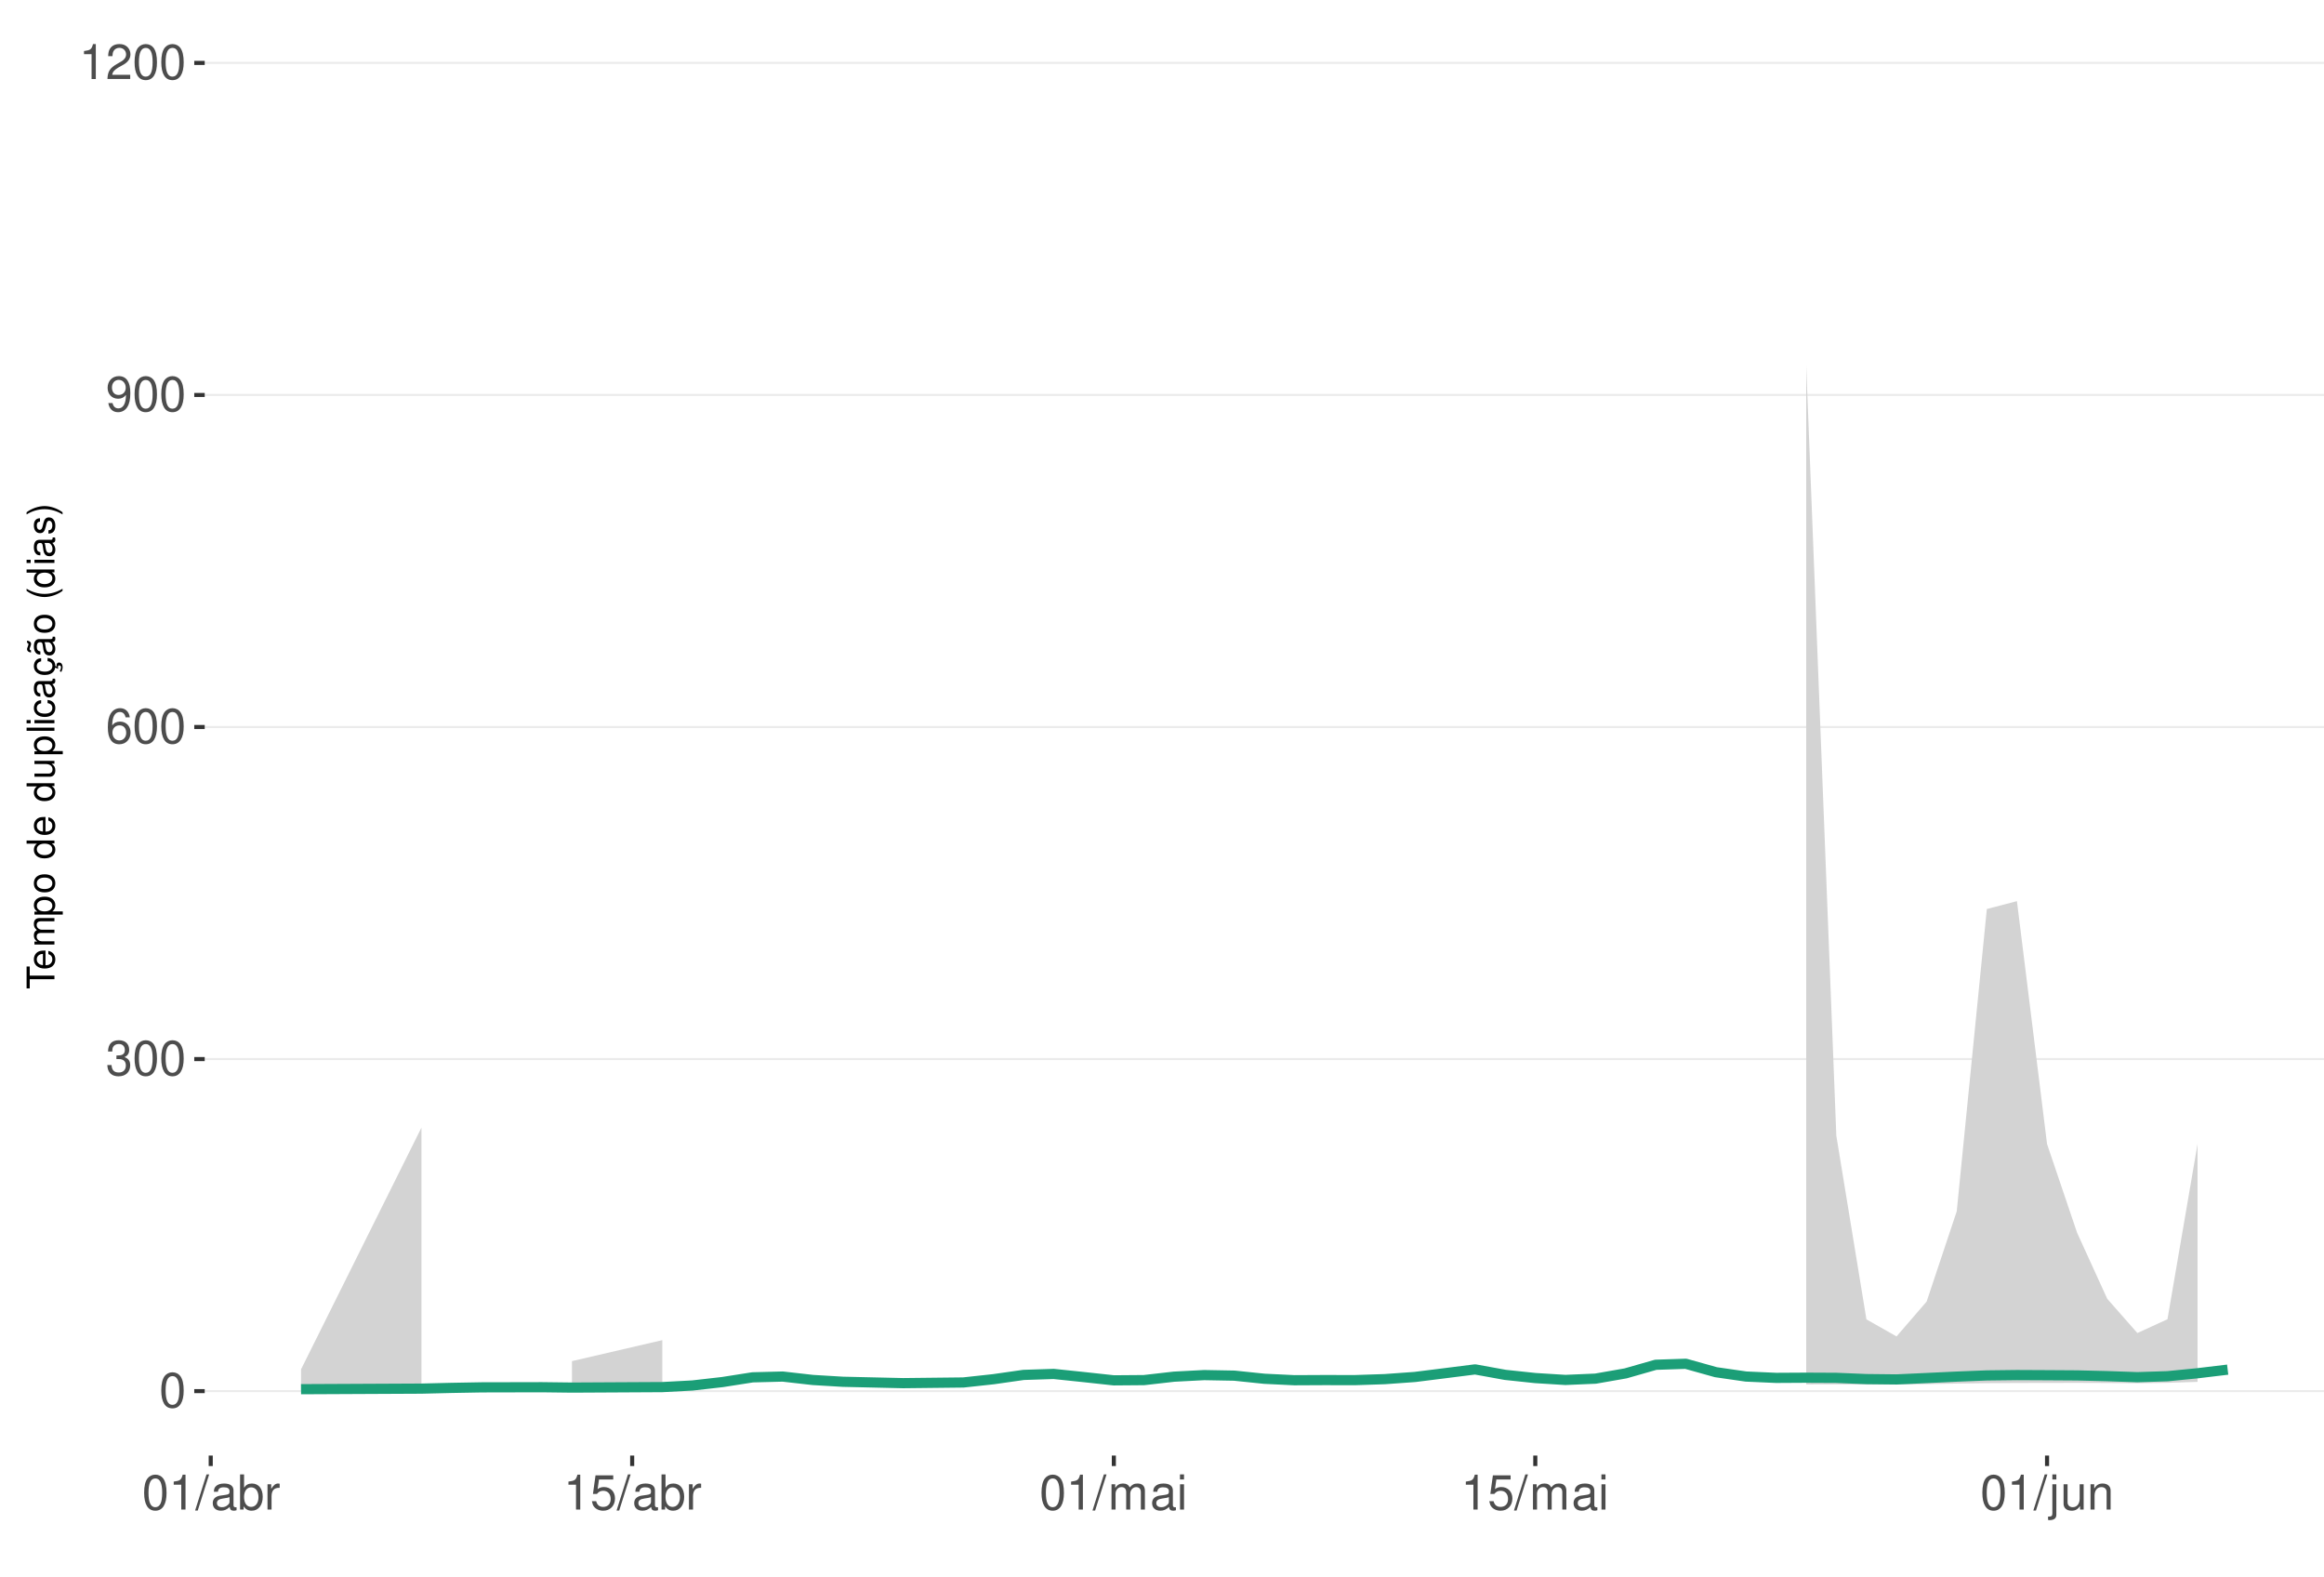
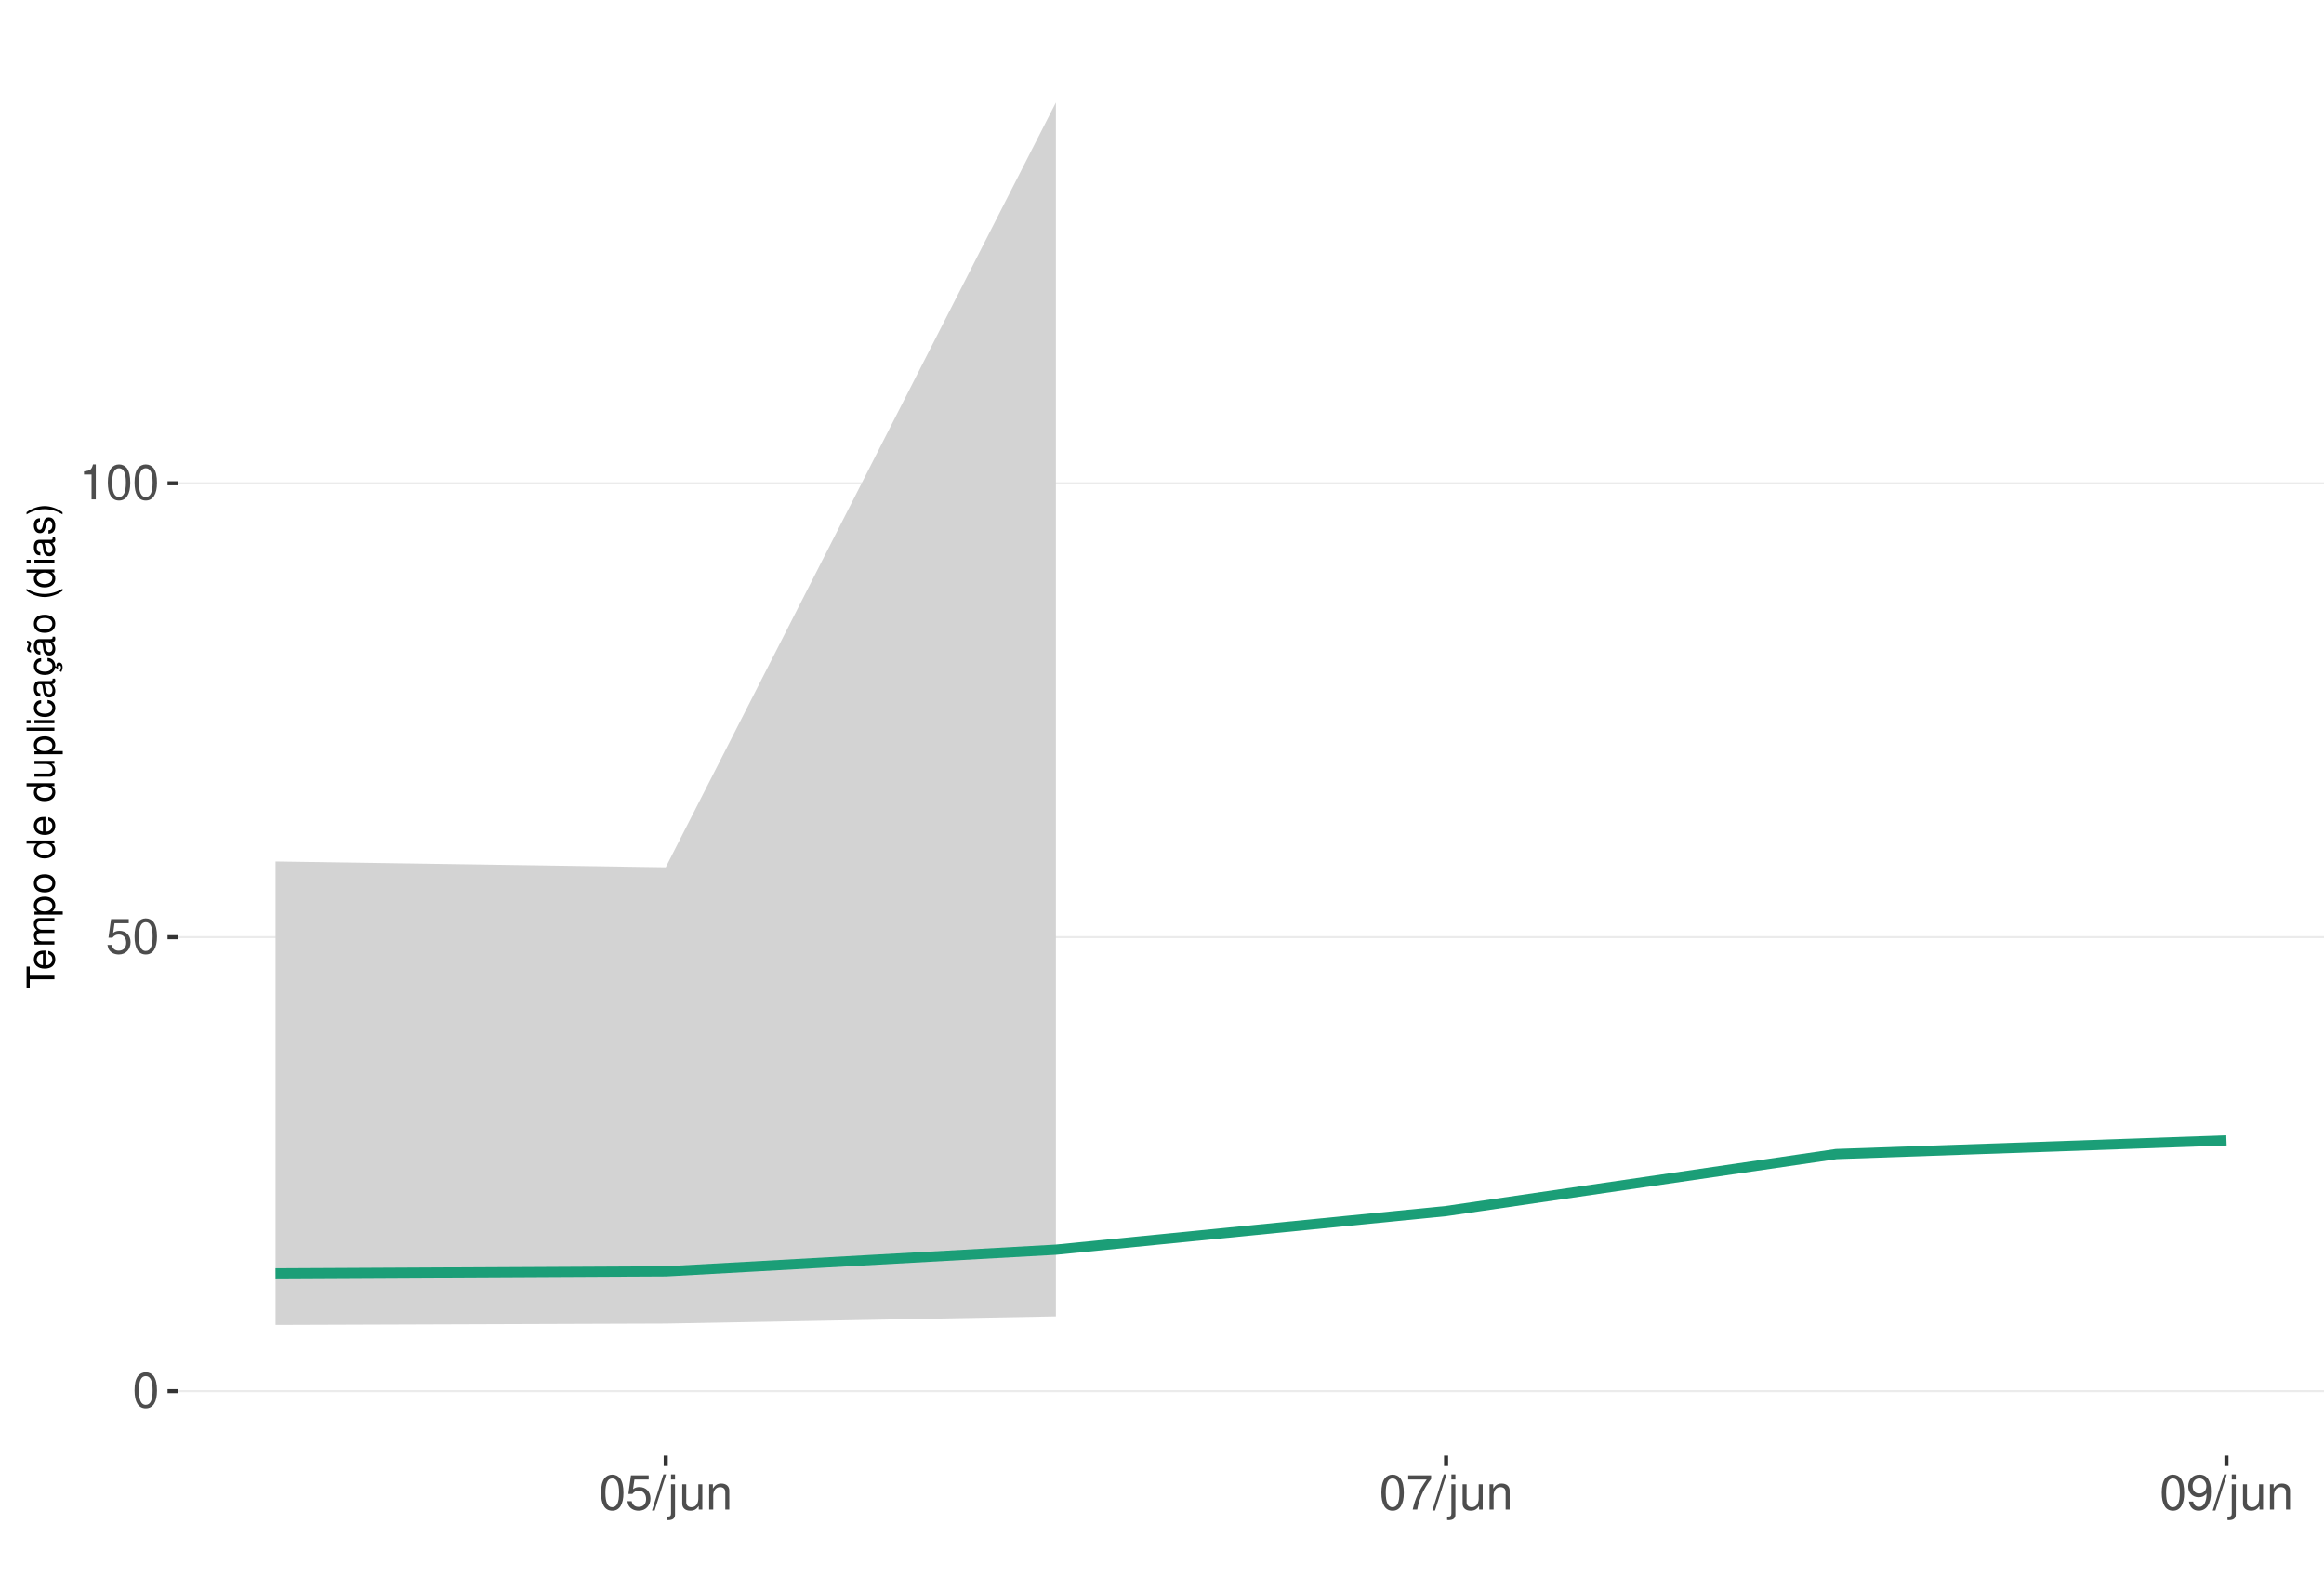
<svg xmlns="http://www.w3.org/2000/svg" xmlns:xlink="http://www.w3.org/1999/xlink" width="609pt" height="413pt" viewBox="0 0 609 413" version="1.1">
  <defs>
    <g>
      <symbol overflow="visible" id="glyph0-0">
        <path style="stroke:none;" d="" />
      </symbol>
      <symbol overflow="visible" id="glyph0-1">
        <path style="stroke:none;" d="M 3.484 -9.156 C 2.641 -9.156 1.891 -8.766 1.422 -8.156 C 0.828 -7.344 0.547 -6.125 0.547 -4.422 C 0.547 -1.344 1.562 0.297 3.484 0.297 C 5.375 0.297 6.422 -1.344 6.422 -4.359 C 6.422 -6.125 6.141 -7.312 5.547 -8.156 C 5.078 -8.781 4.328 -9.156 3.484 -9.156 Z M 3.484 -8.156 C 4.688 -8.156 5.281 -6.938 5.281 -4.453 C 5.281 -1.844 4.703 -0.625 3.453 -0.625 C 2.281 -0.625 1.688 -1.891 1.688 -4.422 C 1.688 -6.938 2.281 -8.156 3.484 -8.156 Z M 3.484 -8.156 " />
      </symbol>
      <symbol overflow="visible" id="glyph0-2">
-         <path style="stroke:none;" d="M 2.797 -4.219 L 3.406 -4.219 C 4.625 -4.219 5.266 -3.641 5.266 -2.547 C 5.266 -1.391 4.562 -0.703 3.422 -0.703 C 2.188 -0.703 1.594 -1.312 1.516 -2.656 L 0.406 -2.656 C 0.453 -1.922 0.578 -1.438 0.797 -1.031 C 1.266 -0.156 2.141 0.297 3.359 0.297 C 5.219 0.297 6.406 -0.828 6.406 -2.562 C 6.406 -3.719 5.969 -4.359 4.891 -4.734 C 5.719 -5.078 6.141 -5.703 6.141 -6.625 C 6.141 -8.203 5.109 -9.156 3.406 -9.156 C 1.594 -9.156 0.625 -8.141 0.594 -6.203 L 1.703 -6.203 C 1.719 -6.766 1.766 -7.078 1.906 -7.359 C 2.172 -7.875 2.719 -8.172 3.422 -8.172 C 4.406 -8.172 5 -7.578 5 -6.594 C 5 -5.953 4.766 -5.562 4.281 -5.344 C 3.969 -5.219 3.562 -5.156 2.797 -5.156 Z M 2.797 -4.219 " />
+         <path style="stroke:none;" d="M 6.031 -8.969 L 1.391 -8.969 L 0.719 -4.094 L 1.75 -4.094 C 2.266 -4.703 2.703 -4.922 3.406 -4.922 C 4.609 -4.922 5.359 -4.094 5.359 -2.766 C 5.359 -1.484 4.609 -0.703 3.391 -0.703 C 2.422 -0.703 1.828 -1.188 1.562 -2.203 L 0.438 -2.203 C 0.594 -1.469 0.719 -1.109 0.984 -0.781 C 1.5 -0.094 2.406 0.297 3.422 0.297 C 5.234 0.297 6.5 -1.031 6.5 -2.922 C 6.5 -4.703 5.312 -5.906 3.594 -5.906 C 2.969 -5.906 2.453 -5.75 1.938 -5.359 L 2.297 -7.875 L 6.031 -7.875 Z M 6.031 -8.969 " />
      </symbol>
      <symbol overflow="visible" id="glyph0-3">
-         <path style="stroke:none;" d="M 6.297 -6.766 C 6.094 -8.266 5.125 -9.156 3.766 -9.156 C 2.766 -9.156 1.891 -8.672 1.359 -7.844 C 0.781 -6.953 0.547 -5.828 0.547 -4.172 C 0.547 -2.625 0.766 -1.656 1.297 -0.844 C 1.781 -0.094 2.562 0.297 3.562 0.297 C 5.266 0.297 6.5 -0.984 6.5 -2.766 C 6.5 -4.453 5.359 -5.641 3.75 -5.641 C 2.859 -5.641 2.172 -5.312 1.688 -4.641 C 1.703 -6.906 2.406 -8.156 3.688 -8.156 C 4.469 -8.156 5.016 -7.656 5.188 -6.766 Z M 3.609 -4.656 C 4.688 -4.656 5.359 -3.891 5.359 -2.688 C 5.359 -1.531 4.594 -0.703 3.562 -0.703 C 2.531 -0.703 1.75 -1.562 1.75 -2.734 C 1.75 -3.875 2.5 -4.656 3.609 -4.656 Z M 3.609 -4.656 " />
+         <path style="stroke:none;" d="M 3.281 -6.516 L 3.281 0 L 4.391 0 L 4.391 -9.156 L 3.656 -9.156 C 3.266 -7.75 3.016 -7.562 1.297 -7.328 L 1.297 -6.516 Z M 3.281 -6.516 " />
      </symbol>
      <symbol overflow="visible" id="glyph0-4">
-         <path style="stroke:none;" d="M 0.672 -2.094 C 0.891 -0.594 1.844 0.297 3.219 0.297 C 4.219 0.297 5.094 -0.188 5.625 -1.016 C 6.188 -1.906 6.438 -3.031 6.438 -4.688 C 6.438 -6.234 6.219 -7.203 5.688 -8.016 C 5.188 -8.766 4.406 -9.156 3.422 -9.156 C 1.703 -9.156 0.484 -7.875 0.484 -6.094 C 0.484 -4.422 1.625 -3.234 3.234 -3.234 C 4.094 -3.234 4.719 -3.531 5.297 -4.234 C 5.281 -1.953 4.562 -0.703 3.297 -0.703 C 2.5 -0.703 1.969 -1.203 1.781 -2.094 Z M 3.406 -8.172 C 4.438 -8.172 5.234 -7.297 5.234 -6.125 C 5.234 -5 4.469 -4.219 3.359 -4.219 C 2.297 -4.219 1.625 -4.969 1.625 -6.188 C 1.625 -7.344 2.359 -8.172 3.406 -8.172 Z M 3.406 -8.172 " />
+         <path style="stroke:none;" d="M 2.891 -9.219 L -0.094 0.25 L 0.594 0.25 L 3.594 -9.219 Z M 2.891 -9.219 " />
      </symbol>
      <symbol overflow="visible" id="glyph0-5">
-         <path style="stroke:none;" d="M 3.281 -6.516 L 3.281 0 L 4.391 0 L 4.391 -9.156 L 3.656 -9.156 C 3.266 -7.75 3.016 -7.562 1.297 -7.328 L 1.297 -6.516 Z M 3.281 -6.516 " />
+         <path style="stroke:none;" d="M 0.891 -6.625 L 0.891 0.969 C 0.891 1.625 0.688 1.828 0.031 1.828 C -0.047 1.828 -0.094 1.828 -0.234 1.828 L -0.234 2.719 C -0.094 2.75 -0.031 2.766 0.125 2.766 C 1.312 2.766 1.938 2.297 1.938 1.375 L 1.938 -6.625 Z M 1.938 -9.219 L 0.891 -9.219 L 0.891 -7.891 L 1.938 -7.891 Z M 1.938 -9.219 " />
      </symbol>
      <symbol overflow="visible" id="glyph0-6">
-         <path style="stroke:none;" d="M 6.406 -1.094 L 1.688 -1.094 C 1.797 -1.859 2.203 -2.344 3.297 -3.016 L 4.562 -3.719 C 5.828 -4.422 6.469 -5.359 6.469 -6.484 C 6.469 -7.234 6.156 -7.953 5.625 -8.438 C 5.094 -8.922 4.438 -9.156 3.594 -9.156 C 2.453 -9.156 1.609 -8.75 1.109 -7.953 C 0.797 -7.484 0.656 -6.906 0.625 -5.984 L 1.75 -5.984 C 1.781 -6.609 1.859 -6.969 2.016 -7.281 C 2.297 -7.828 2.891 -8.172 3.562 -8.172 C 4.562 -8.172 5.328 -7.438 5.328 -6.453 C 5.328 -5.719 4.906 -5.094 4.109 -4.625 L 2.953 -3.953 C 1.078 -2.875 0.531 -2.016 0.438 -0.016 L 6.406 -0.016 Z M 6.406 -1.094 " />
+         <path style="stroke:none;" d="M 6.094 0 L 6.094 -6.625 L 5.047 -6.625 L 5.047 -2.875 C 5.047 -1.516 4.344 -0.625 3.234 -0.625 C 2.406 -0.625 1.875 -1.141 1.875 -1.938 L 1.875 -6.625 L 0.828 -6.625 L 0.828 -1.516 C 0.828 -0.422 1.641 0.297 2.938 0.297 C 3.906 0.297 4.531 -0.047 5.156 -0.922 L 5.156 0 Z M 6.094 0 " />
      </symbol>
      <symbol overflow="visible" id="glyph0-7">
-         <path style="stroke:none;" d="M 2.891 -9.219 L -0.094 0.25 L 0.594 0.25 L 3.594 -9.219 Z M 2.891 -9.219 " />
+         <path style="stroke:none;" d="M 0.891 -6.625 L 0.891 0 L 1.953 0 L 1.953 -3.656 C 1.953 -5.016 2.656 -5.891 3.75 -5.891 C 4.578 -5.891 5.109 -5.391 5.109 -4.594 L 5.109 0 L 6.156 0 L 6.156 -5.016 C 6.156 -6.109 5.344 -6.828 4.062 -6.828 C 3.078 -6.828 2.438 -6.438 1.859 -5.516 L 1.859 -6.625 Z M 0.891 -6.625 " />
      </symbol>
      <symbol overflow="visible" id="glyph0-8">
-         <path style="stroke:none;" d="M 6.766 -0.625 C 6.656 -0.594 6.609 -0.594 6.547 -0.594 C 6.172 -0.594 5.969 -0.781 5.969 -1.109 L 5.969 -5.016 C 5.969 -6.188 5.109 -6.828 3.484 -6.828 C 2.5 -6.828 1.734 -6.547 1.281 -6.047 C 0.969 -5.703 0.844 -5.328 0.828 -4.672 L 1.891 -4.672 C 1.969 -5.484 2.453 -5.844 3.438 -5.844 C 4.406 -5.844 4.922 -5.5 4.922 -4.859 L 4.922 -4.578 C 4.906 -4.125 4.688 -3.969 3.828 -3.844 C 2.328 -3.656 2.094 -3.609 1.703 -3.438 C 0.922 -3.109 0.531 -2.531 0.531 -1.672 C 0.531 -0.469 1.359 0.297 2.703 0.297 C 3.547 0.297 4.219 0 4.969 -0.688 C 5.031 0 5.359 0.297 6.047 0.297 C 6.281 0.297 6.422 0.266 6.766 0.172 Z M 4.922 -2.094 C 4.922 -1.734 4.828 -1.516 4.5 -1.234 C 4.078 -0.828 3.562 -0.625 2.938 -0.625 C 2.109 -0.625 1.625 -1.031 1.625 -1.703 C 1.625 -2.391 2.094 -2.75 3.234 -2.906 C 4.359 -3.062 4.562 -3.109 4.922 -3.281 Z M 4.922 -2.094 " />
+         <path style="stroke:none;" d="M 6.578 -8.969 L 0.578 -8.969 L 0.578 -7.875 L 5.422 -7.875 C 3.297 -4.828 2.422 -2.953 1.75 0 L 2.938 0 C 3.438 -2.875 4.562 -5.344 6.578 -8.031 Z M 6.578 -8.969 " />
      </symbol>
      <symbol overflow="visible" id="glyph0-9">
-         <path style="stroke:none;" d="M 0.688 -9.219 L 0.688 0 L 1.625 0 L 1.625 -0.844 C 2.141 -0.078 2.812 0.297 3.734 0.297 C 5.484 0.297 6.625 -1.141 6.625 -3.344 C 6.625 -5.5 5.547 -6.828 3.781 -6.828 C 2.875 -6.828 2.234 -6.484 1.734 -5.734 L 1.734 -9.219 Z M 3.578 -5.828 C 4.766 -5.828 5.516 -4.812 5.516 -3.234 C 5.516 -1.719 4.734 -0.703 3.578 -0.703 C 2.453 -0.703 1.734 -1.703 1.734 -3.266 C 1.734 -4.828 2.453 -5.828 3.578 -5.828 Z M 3.578 -5.828 " />
-       </symbol>
-       <symbol overflow="visible" id="glyph0-10">
-         <path style="stroke:none;" d="M 0.875 -6.625 L 0.875 0 L 1.938 0 L 1.938 -3.438 C 1.953 -5.031 2.609 -5.75 4.062 -5.703 L 4.062 -6.781 C 3.891 -6.812 3.781 -6.828 3.656 -6.828 C 2.969 -6.828 2.453 -6.422 1.844 -5.422 L 1.844 -6.625 Z M 0.875 -6.625 " />
-       </symbol>
-       <symbol overflow="visible" id="glyph0-11">
-         <path style="stroke:none;" d="M 6.031 -8.969 L 1.391 -8.969 L 0.719 -4.094 L 1.75 -4.094 C 2.266 -4.703 2.703 -4.922 3.406 -4.922 C 4.609 -4.922 5.359 -4.094 5.359 -2.766 C 5.359 -1.484 4.609 -0.703 3.391 -0.703 C 2.422 -0.703 1.828 -1.188 1.562 -2.203 L 0.438 -2.203 C 0.594 -1.469 0.719 -1.109 0.984 -0.781 C 1.5 -0.094 2.406 0.297 3.422 0.297 C 5.234 0.297 6.5 -1.031 6.5 -2.922 C 6.5 -4.703 5.312 -5.906 3.594 -5.906 C 2.969 -5.906 2.453 -5.75 1.938 -5.359 L 2.297 -7.875 L 6.031 -7.875 Z M 6.031 -8.969 " />
-       </symbol>
-       <symbol overflow="visible" id="glyph0-12">
-         <path style="stroke:none;" d="M 0.891 -6.625 L 0.891 0 L 1.953 0 L 1.953 -4.156 C 1.953 -5.125 2.641 -5.891 3.5 -5.891 C 4.297 -5.891 4.734 -5.422 4.734 -4.562 L 4.734 0 L 5.797 0 L 5.797 -4.156 C 5.797 -5.125 6.5 -5.891 7.359 -5.891 C 8.125 -5.891 8.578 -5.406 8.578 -4.562 L 8.578 0 L 9.641 0 L 9.641 -4.969 C 9.641 -6.156 8.953 -6.828 7.719 -6.828 C 6.828 -6.828 6.297 -6.562 5.688 -5.812 C 5.297 -6.516 4.766 -6.828 3.891 -6.828 C 3.016 -6.828 2.422 -6.5 1.859 -5.688 L 1.859 -6.625 Z M 0.891 -6.625 " />
-       </symbol>
-       <symbol overflow="visible" id="glyph0-13">
-         <path style="stroke:none;" d="M 1.891 -6.625 L 0.844 -6.625 L 0.844 0 L 1.891 0 Z M 1.891 -9.219 L 0.828 -9.219 L 0.828 -7.891 L 1.891 -7.891 Z M 1.891 -9.219 " />
-       </symbol>
-       <symbol overflow="visible" id="glyph0-14">
-         <path style="stroke:none;" d="M 0.891 -6.625 L 0.891 0.969 C 0.891 1.625 0.688 1.828 0.031 1.828 C -0.047 1.828 -0.094 1.828 -0.234 1.828 L -0.234 2.719 C -0.094 2.75 -0.031 2.766 0.125 2.766 C 1.312 2.766 1.938 2.297 1.938 1.375 L 1.938 -6.625 Z M 1.938 -9.219 L 0.891 -9.219 L 0.891 -7.891 L 1.938 -7.891 Z M 1.938 -9.219 " />
-       </symbol>
-       <symbol overflow="visible" id="glyph0-15">
-         <path style="stroke:none;" d="M 6.094 0 L 6.094 -6.625 L 5.047 -6.625 L 5.047 -2.875 C 5.047 -1.516 4.344 -0.625 3.234 -0.625 C 2.406 -0.625 1.875 -1.141 1.875 -1.938 L 1.875 -6.625 L 0.828 -6.625 L 0.828 -1.516 C 0.828 -0.422 1.641 0.297 2.938 0.297 C 3.906 0.297 4.531 -0.047 5.156 -0.922 L 5.156 0 Z M 6.094 0 " />
-       </symbol>
-       <symbol overflow="visible" id="glyph0-16">
-         <path style="stroke:none;" d="M 0.891 -6.625 L 0.891 0 L 1.953 0 L 1.953 -3.656 C 1.953 -5.016 2.656 -5.891 3.75 -5.891 C 4.578 -5.891 5.109 -5.391 5.109 -4.594 L 5.109 0 L 6.156 0 L 6.156 -5.016 C 6.156 -6.109 5.344 -6.828 4.062 -6.828 C 3.078 -6.828 2.438 -6.438 1.859 -5.516 L 1.859 -6.625 Z M 0.891 -6.625 " />
+         <path style="stroke:none;" d="M 0.672 -2.094 C 0.891 -0.594 1.844 0.297 3.219 0.297 C 4.219 0.297 5.094 -0.188 5.625 -1.016 C 6.188 -1.906 6.438 -3.031 6.438 -4.688 C 6.438 -6.234 6.219 -7.203 5.688 -8.016 C 5.188 -8.766 4.406 -9.156 3.422 -9.156 C 1.703 -9.156 0.484 -7.875 0.484 -6.094 C 0.484 -4.422 1.625 -3.234 3.234 -3.234 C 4.094 -3.234 4.719 -3.531 5.297 -4.234 C 5.281 -1.953 4.562 -0.703 3.297 -0.703 C 2.5 -0.703 1.969 -1.203 1.781 -2.094 Z M 3.406 -8.172 C 4.438 -8.172 5.234 -7.297 5.234 -6.125 C 5.234 -5 4.469 -4.219 3.359 -4.219 C 2.297 -4.219 1.625 -4.969 1.625 -6.188 C 1.625 -7.344 2.359 -8.172 3.406 -8.172 Z M 3.406 -8.172 " />
      </symbol>
      <symbol overflow="visible" id="glyph1-0">
        <path style="stroke:none;" d="" />
      </symbol>
      <symbol overflow="visible" id="glyph1-1">
        <path style="stroke:none;" d="M -6.469 -3.547 L -6.469 -5.938 L -7.297 -5.938 L -7.297 -0.203 L -6.469 -0.203 L -6.469 -2.609 L 0 -2.609 L 0 -3.547 Z M -6.469 -3.547 " />
      </symbol>
      <symbol overflow="visible" id="glyph1-2">
        <path style="stroke:none;" d="M -2.344 -5.125 C -3.141 -5.125 -3.625 -5.062 -4.016 -4.922 C -4.875 -4.578 -5.391 -3.781 -5.391 -2.797 C -5.391 -1.344 -4.281 -0.406 -2.547 -0.406 C -0.812 -0.406 0.234 -1.297 0.234 -2.781 C 0.234 -3.984 -0.453 -4.812 -1.594 -5.016 L -1.594 -4.188 C -0.906 -3.953 -0.547 -3.484 -0.547 -2.812 C -0.547 -2.281 -0.781 -1.828 -1.219 -1.547 C -1.516 -1.344 -1.812 -1.281 -2.344 -1.266 Z M -3.016 -1.297 C -3.984 -1.359 -4.625 -1.953 -4.625 -2.797 C -4.625 -3.641 -3.953 -4.234 -3.016 -4.234 Z M -3.016 -1.297 " />
      </symbol>
      <symbol overflow="visible" id="glyph1-3">
        <path style="stroke:none;" d="M -5.234 -0.703 L 0 -0.703 L 0 -1.547 L -3.297 -1.547 C -4.047 -1.547 -4.656 -2.094 -4.656 -2.766 C -4.656 -3.391 -4.281 -3.734 -3.609 -3.734 L 0 -3.734 L 0 -4.578 L -3.297 -4.578 C -4.047 -4.578 -4.656 -5.125 -4.656 -5.812 C -4.656 -6.422 -4.266 -6.781 -3.609 -6.781 L 0 -6.781 L 0 -7.625 L -3.938 -7.625 C -4.875 -7.625 -5.391 -7.078 -5.391 -6.094 C -5.391 -5.406 -5.188 -4.984 -4.594 -4.484 C -5.156 -4.188 -5.391 -3.766 -5.391 -3.078 C -5.391 -2.375 -5.125 -1.906 -4.5 -1.469 L -5.234 -1.469 Z M -5.234 -0.703 " />
      </symbol>
      <symbol overflow="visible" id="glyph1-4">
        <path style="stroke:none;" d="M 2.188 -0.547 L 2.188 -1.375 L -0.547 -1.375 C -0.016 -1.812 0.234 -2.312 0.234 -2.984 C 0.234 -4.344 -0.859 -5.234 -2.531 -5.234 C -4.297 -5.234 -5.391 -4.375 -5.391 -2.984 C -5.391 -2.266 -5.062 -1.703 -4.453 -1.312 L -5.234 -1.312 L -5.234 -0.547 Z M -4.609 -2.844 C -4.609 -3.766 -3.797 -4.359 -2.547 -4.359 C -1.359 -4.359 -0.547 -3.75 -0.547 -2.844 C -0.547 -1.953 -1.344 -1.375 -2.578 -1.375 C -3.812 -1.375 -4.609 -1.953 -4.609 -2.844 Z M -4.609 -2.844 " />
      </symbol>
      <symbol overflow="visible" id="glyph1-5">
        <path style="stroke:none;" d="M -5.391 -2.719 C -5.391 -1.234 -4.344 -0.359 -2.578 -0.359 C -0.812 -0.359 0.234 -1.234 0.234 -2.734 C 0.234 -4.203 -0.812 -5.094 -2.547 -5.094 C -4.359 -5.094 -5.391 -4.234 -5.391 -2.719 Z M -4.625 -2.734 C -4.625 -3.672 -3.844 -4.234 -2.547 -4.234 C -1.312 -4.234 -0.547 -3.656 -0.547 -2.734 C -0.547 -1.797 -1.312 -1.234 -2.578 -1.234 C -3.844 -1.234 -4.625 -1.797 -4.625 -2.734 Z M -4.625 -2.734 " />
      </symbol>
      <symbol overflow="visible" id="glyph1-6">
        <path style="stroke:none;" d="" />
      </symbol>
      <symbol overflow="visible" id="glyph1-7">
        <path style="stroke:none;" d="M -7.297 -4.953 L -7.297 -4.125 L -4.578 -4.125 C -5.109 -3.766 -5.391 -3.203 -5.391 -2.516 C -5.391 -1.156 -4.297 -0.266 -2.625 -0.266 C -0.859 -0.266 0.234 -1.125 0.234 -2.547 C 0.234 -3.266 -0.047 -3.766 -0.688 -4.203 L 0 -4.203 L 0 -4.953 Z M -4.609 -2.656 C -4.609 -3.547 -3.812 -4.125 -2.562 -4.125 C -1.344 -4.125 -0.547 -3.547 -0.547 -2.656 C -0.547 -1.734 -1.359 -1.125 -2.578 -1.125 C -3.797 -1.125 -4.609 -1.734 -4.609 -2.656 Z M -4.609 -2.656 " />
      </symbol>
      <symbol overflow="visible" id="glyph1-8">
        <path style="stroke:none;" d="M 0 -4.812 L -5.234 -4.812 L -5.234 -3.984 L -2.266 -3.984 C -1.203 -3.984 -0.5 -3.438 -0.5 -2.562 C -0.5 -1.906 -0.906 -1.484 -1.531 -1.484 L -5.234 -1.484 L -5.234 -0.656 L -1.203 -0.656 C -0.328 -0.656 0.234 -1.297 0.234 -2.312 C 0.234 -3.094 -0.047 -3.578 -0.734 -4.062 L 0 -4.062 Z M 0 -4.812 " />
      </symbol>
      <symbol overflow="visible" id="glyph1-9">
        <path style="stroke:none;" d="M -7.297 -1.516 L -7.297 -0.688 L 0 -0.688 L 0 -1.516 Z M -7.297 -1.516 " />
      </symbol>
      <symbol overflow="visible" id="glyph1-10">
        <path style="stroke:none;" d="M -5.234 -1.5 L -5.234 -0.672 L 0 -0.672 L 0 -1.5 Z M -7.297 -1.5 L -7.297 -0.656 L -6.234 -0.656 L -6.234 -1.5 Z M -7.297 -1.5 " />
      </symbol>
      <symbol overflow="visible" id="glyph1-11">
        <path style="stroke:none;" d="M -3.484 -4.703 C -3.984 -4.672 -4.312 -4.562 -4.609 -4.359 C -5.094 -4 -5.391 -3.375 -5.391 -2.641 C -5.391 -1.219 -4.266 -0.312 -2.531 -0.312 C -0.844 -0.312 0.234 -1.203 0.234 -2.625 C 0.234 -3.875 -0.516 -4.672 -1.797 -4.766 L -1.797 -3.938 C -0.953 -3.797 -0.547 -3.359 -0.547 -2.656 C -0.547 -1.734 -1.297 -1.188 -2.531 -1.188 C -3.844 -1.188 -4.625 -1.719 -4.625 -2.625 C -4.625 -3.328 -4.203 -3.766 -3.484 -3.875 Z M -3.484 -4.703 " />
      </symbol>
      <symbol overflow="visible" id="glyph1-12">
        <path style="stroke:none;" d="M -0.484 -5.344 C -0.469 -5.266 -0.469 -5.219 -0.469 -5.172 C -0.469 -4.875 -0.625 -4.719 -0.875 -4.719 L -3.953 -4.719 C -4.891 -4.719 -5.391 -4.047 -5.391 -2.75 C -5.391 -1.984 -5.172 -1.375 -4.781 -1.016 C -4.516 -0.766 -4.203 -0.672 -3.688 -0.656 L -3.688 -1.484 C -4.328 -1.562 -4.625 -1.938 -4.625 -2.719 C -4.625 -3.484 -4.344 -3.891 -3.844 -3.891 L -3.625 -3.891 C -3.266 -3.875 -3.125 -3.703 -3.047 -3.016 C -2.891 -1.844 -2.844 -1.656 -2.719 -1.344 C -2.453 -0.734 -2 -0.422 -1.312 -0.422 C -0.375 -0.422 0.234 -1.078 0.234 -2.141 C 0.234 -2.797 0 -3.328 -0.547 -3.922 C 0 -3.984 0.234 -4.234 0.234 -4.781 C 0.234 -4.953 0.203 -5.062 0.141 -5.344 Z M -1.656 -3.891 C -1.375 -3.891 -1.203 -3.812 -0.969 -3.562 C -0.656 -3.219 -0.5 -2.812 -0.5 -2.312 C -0.5 -1.672 -0.812 -1.297 -1.344 -1.297 C -1.891 -1.297 -2.172 -1.656 -2.297 -2.547 C -2.422 -3.438 -2.453 -3.609 -2.594 -3.891 Z M -1.656 -3.891 " />
      </symbol>
      <symbol overflow="visible" id="glyph1-13">
        <path style="stroke:none;" d="M 0.234 -2.641 C 0.234 -3.875 -0.547 -4.703 -1.797 -4.766 L -1.797 -3.938 C -0.953 -3.797 -0.531 -3.359 -0.531 -2.656 C -0.531 -1.734 -1.281 -1.188 -2.516 -1.188 C -3.844 -1.188 -4.625 -1.719 -4.625 -2.625 C -4.625 -3.328 -4.203 -3.766 -3.484 -3.875 L -3.484 -4.703 C -3.984 -4.672 -4.312 -4.562 -4.609 -4.359 C -5.094 -4 -5.391 -3.375 -5.391 -2.641 C -5.391 -1.219 -4.266 -0.312 -2.531 -0.312 C -1.469 -0.312 -0.625 -0.672 -0.156 -1.312 C 0.047 -1.594 0.125 -1.812 0.203 -2.25 L 0.922 -1.938 L 0.984 -2.062 C 0.938 -2.188 0.906 -2.25 0.906 -2.375 C 0.906 -2.656 1.047 -2.828 1.281 -2.828 C 1.547 -2.828 1.734 -2.594 1.734 -2.297 C 1.734 -2.031 1.672 -1.844 1.438 -1.406 L 1.406 -1.312 L 1.812 -1.094 C 2.078 -1.75 2.141 -1.953 2.141 -2.344 C 2.141 -3.109 1.781 -3.578 1.203 -3.578 C 0.781 -3.578 0.547 -3.297 0.547 -2.797 C 0.547 -2.703 0.547 -2.641 0.562 -2.516 Z M 0.234 -2.641 " />
      </symbol>
      <symbol overflow="visible" id="glyph1-14">
        <path style="stroke:none;" d="M -0.484 -5.344 C -0.469 -5.266 -0.469 -5.219 -0.469 -5.172 C -0.469 -4.875 -0.625 -4.719 -0.875 -4.719 L -3.953 -4.719 C -4.891 -4.719 -5.391 -4.047 -5.391 -2.75 C -5.391 -1.984 -5.172 -1.375 -4.781 -1.016 C -4.516 -0.766 -4.203 -0.672 -3.688 -0.656 L -3.688 -1.484 C -4.328 -1.562 -4.625 -1.938 -4.625 -2.719 C -4.625 -3.484 -4.344 -3.891 -3.844 -3.891 L -3.625 -3.891 C -3.266 -3.875 -3.125 -3.703 -3.047 -3.016 C -2.891 -1.844 -2.844 -1.656 -2.719 -1.344 C -2.453 -0.734 -2 -0.422 -1.312 -0.422 C -0.375 -0.422 0.234 -1.078 0.234 -2.141 C 0.234 -2.797 0 -3.328 -0.547 -3.922 C 0 -3.984 0.234 -4.234 0.234 -4.781 C 0.234 -4.953 0.203 -5.062 0.141 -5.344 Z M -1.656 -3.891 C -1.375 -3.891 -1.203 -3.812 -0.969 -3.562 C -0.656 -3.219 -0.5 -2.812 -0.5 -2.312 C -0.5 -1.672 -0.812 -1.297 -1.344 -1.297 C -1.891 -1.297 -2.172 -1.656 -2.297 -2.547 C -2.422 -3.438 -2.453 -3.609 -2.594 -3.891 Z M -7.172 -3.75 C -6.922 -3.672 -6.812 -3.547 -6.812 -3.375 C -6.812 -3.25 -6.875 -2.984 -6.984 -2.734 C -7.156 -2.312 -7.172 -2.25 -7.172 -2.047 C -7.172 -1.594 -6.797 -1.297 -6.141 -1.188 L -6.141 -1.766 C -6.375 -1.812 -6.5 -1.938 -6.5 -2.094 C -6.5 -2.203 -6.469 -2.344 -6.375 -2.578 C -6.156 -3.156 -6.125 -3.234 -6.125 -3.438 C -6.125 -3.922 -6.484 -4.219 -7.172 -4.312 Z M -7.172 -3.75 " />
      </symbol>
      <symbol overflow="visible" id="glyph1-15">
        <path style="stroke:none;" d="M -7.297 -2.359 C -5.984 -1.359 -4.156 -0.734 -2.594 -0.734 C -1.016 -0.734 0.812 -1.359 2.125 -2.359 L 2.125 -2.906 C 0.688 -2.031 -0.984 -1.547 -2.594 -1.547 C -4.188 -1.547 -5.875 -2.031 -7.297 -2.906 Z M -7.297 -2.359 " />
      </symbol>
      <symbol overflow="visible" id="glyph1-16">
        <path style="stroke:none;" d="M -3.781 -4.375 C -4.812 -4.375 -5.391 -3.688 -5.391 -2.484 C -5.391 -1.266 -4.766 -0.469 -3.797 -0.469 C -2.969 -0.469 -2.578 -0.891 -2.281 -2.125 L -2.094 -2.906 C -1.953 -3.484 -1.734 -3.719 -1.375 -3.719 C -0.875 -3.719 -0.547 -3.234 -0.547 -2.5 C -0.547 -2.047 -0.672 -1.672 -0.891 -1.453 C -1.047 -1.328 -1.188 -1.266 -1.562 -1.219 L -1.562 -0.344 C -0.344 -0.375 0.234 -1.062 0.234 -2.438 C 0.234 -3.75 -0.422 -4.594 -1.438 -4.594 C -2.203 -4.594 -2.641 -4.156 -2.891 -3.109 L -3.078 -2.312 C -3.234 -1.625 -3.453 -1.344 -3.828 -1.344 C -4.312 -1.344 -4.625 -1.766 -4.625 -2.453 C -4.625 -3.125 -4.328 -3.484 -3.781 -3.5 Z M -3.781 -4.375 " />
      </symbol>
      <symbol overflow="visible" id="glyph1-17">
        <path style="stroke:none;" d="M 2.125 -0.938 C 0.812 -1.938 -1.016 -2.562 -2.578 -2.562 C -4.156 -2.562 -5.984 -1.938 -7.297 -0.938 L -7.297 -0.375 C -5.859 -1.266 -4.188 -1.75 -2.578 -1.75 C -0.984 -1.75 0.703 -1.266 2.125 -0.375 Z M 2.125 -0.938 " />
      </symbol>
    </g>
    <clipPath id="clip1">
-       <path d="M 53.645 9.961 L 609 9.961 L 609 381.328 L 53.645 381.328 Z M 53.645 9.961 " />
+       <path d="M 46.645 9.961 L 609 9.961 L 609 381.328 L 46.645 381.328 Z M 46.645 9.961 " />
    </clipPath>
    <clipPath id="clip2">
-       <path d="M 53.645 364 L 609 364 L 609 365 L 53.645 365 Z M 53.645 364 " />
+       <path d="M 46.645 364 L 609 364 L 609 365 L 46.645 365 Z M 46.645 364 " />
    </clipPath>
    <clipPath id="clip3">
-       <path d="M 53.645 277 L 609 277 L 609 278 L 53.645 278 Z M 53.645 277 " />
+       <path d="M 46.645 245 L 609 245 L 609 246 L 46.645 246 Z M 46.645 245 " />
    </clipPath>
    <clipPath id="clip4">
-       <path d="M 53.645 190 L 609 190 L 609 191 L 53.645 191 Z M 53.645 190 " />
-     </clipPath>
-     <clipPath id="clip5">
-       <path d="M 53.645 103 L 609 103 L 609 104 L 53.645 104 Z M 53.645 103 " />
-     </clipPath>
-     <clipPath id="clip6">
-       <path d="M 53.645 16 L 609 16 L 609 17 L 53.645 17 Z M 53.645 16 " />
+       <path d="M 46.645 126 L 609 126 L 609 127 L 46.645 127 Z M 46.645 126 " />
    </clipPath>
  </defs>
  <g id="surface271">
    <rect x="0" y="0" width="609" height="413" style="fill:rgb(100%,100%,100%);fill-opacity:1;stroke:none;" />
    <rect x="0" y="0" width="609" height="413" style="fill:rgb(100%,100%,100%);fill-opacity:1;stroke:none;" />
    <path style="fill:none;stroke-width:1.067;stroke-linecap:round;stroke-linejoin:round;stroke:rgb(100%,100%,100%);stroke-opacity:1;stroke-miterlimit:10;" d="M 0 413 L 609 413 L 609 0 L 0 0 Z M 0 413 " />
    <g clip-path="url(#clip1)" clip-rule="nonzero">
-       <path style=" stroke:none;fill-rule:nonzero;fill:rgb(100%,100%,100%);fill-opacity:1;" d="M 53.645 381.328 L 609 381.328 L 609 9.961 L 53.645 9.961 Z M 53.645 381.328 " />
+       <path style=" stroke:none;fill-rule:nonzero;fill:rgb(100%,100%,100%);fill-opacity:1;" d="M 46.645 381.328 L 609 381.328 L 609 9.961 L 46.645 9.961 Z M 46.645 381.328 " />
    </g>
    <g clip-path="url(#clip2)" clip-rule="nonzero">
-       <path style="fill:none;stroke-width:0.533;stroke-linecap:butt;stroke-linejoin:round;stroke:rgb(92.157%,92.157%,92.157%);stroke-opacity:1;stroke-miterlimit:10;" d="M 53.645 364.449 L 609 364.449 " />
+       <path style="fill:none;stroke-width:0.533;stroke-linecap:butt;stroke-linejoin:round;stroke:rgb(92.157%,92.157%,92.157%);stroke-opacity:1;stroke-miterlimit:10;" d="M 46.645 364.449 L 609 364.449 " />
    </g>
    <g clip-path="url(#clip3)" clip-rule="nonzero">
-       <path style="fill:none;stroke-width:0.533;stroke-linecap:butt;stroke-linejoin:round;stroke:rgb(92.157%,92.157%,92.157%);stroke-opacity:1;stroke-miterlimit:10;" d="M 53.645 277.457 L 609 277.457 " />
+       <path style="fill:none;stroke-width:0.533;stroke-linecap:butt;stroke-linejoin:round;stroke:rgb(92.157%,92.157%,92.157%);stroke-opacity:1;stroke-miterlimit:10;" d="M 46.645 245.531 L 609 245.531 " />
    </g>
    <g clip-path="url(#clip4)" clip-rule="nonzero">
-       <path style="fill:none;stroke-width:0.533;stroke-linecap:butt;stroke-linejoin:round;stroke:rgb(92.157%,92.157%,92.157%);stroke-opacity:1;stroke-miterlimit:10;" d="M 53.645 190.465 L 609 190.465 " />
+       <path style="fill:none;stroke-width:0.533;stroke-linecap:butt;stroke-linejoin:round;stroke:rgb(92.157%,92.157%,92.157%);stroke-opacity:1;stroke-miterlimit:10;" d="M 46.645 126.609 L 609 126.609 " />
    </g>
-     <g clip-path="url(#clip5)" clip-rule="nonzero">
-       <path style="fill:none;stroke-width:0.533;stroke-linecap:butt;stroke-linejoin:round;stroke:rgb(92.157%,92.157%,92.157%);stroke-opacity:1;stroke-miterlimit:10;" d="M 53.645 103.473 L 609 103.473 " />
-     </g>
-     <g clip-path="url(#clip6)" clip-rule="nonzero">
-       <path style="fill:none;stroke-width:0.533;stroke-linecap:butt;stroke-linejoin:round;stroke:rgb(92.157%,92.157%,92.157%);stroke-opacity:1;stroke-miterlimit:10;" d="M 53.645 16.48 L 609 16.48 " />
-     </g>
-     <path style=" stroke:none;fill-rule:nonzero;fill:rgb(82.745%,82.745%,82.745%);fill-opacity:1;" d="M 78.887 358.742 L 110.441 295.41 L 110.441 364.133 L 78.887 364.199 Z M 78.887 358.742 " />
-     <path style=" stroke:none;fill-rule:nonzero;fill:rgb(82.745%,82.745%,82.745%);fill-opacity:1;" d="M 149.887 356.59 L 173.551 351.094 L 173.551 363.906 L 149.887 363.965 Z M 149.887 356.59 " />
-     <path style=" stroke:none;fill-rule:nonzero;fill:rgb(82.745%,82.745%,82.745%);fill-opacity:1;" d="M 473.316 95.773 L 481.207 297.551 L 489.094 345.652 L 496.98 350.121 L 504.871 340.984 L 512.758 317.344 L 520.648 238.145 L 528.535 236.082 L 536.426 299.711 L 544.312 322.992 L 552.203 340.27 L 560.09 349.23 L 567.98 345.617 L 575.867 299.703 L 575.867 362.023 L 567.98 362.27 L 560.09 362.375 L 552.203 362.312 L 544.312 362.285 L 536.426 362.297 L 528.535 362.312 L 520.648 362.359 L 512.758 362.469 L 504.871 362.602 L 496.98 362.734 L 489.094 362.73 L 481.207 362.664 L 473.316 362.684 Z M 473.316 95.773 " />
-     <path style="fill:none;stroke-width:2.667;stroke-linecap:butt;stroke-linejoin:round;stroke:rgb(10.588%,61.961%,46.667%);stroke-opacity:1;stroke-miterlimit:10;" d="M 78.887 363.945 L 110.441 363.793 L 118.332 363.602 L 126.219 363.461 L 141.996 363.426 L 149.887 363.523 L 173.551 363.395 L 181.441 362.973 L 189.328 362.074 L 197.219 360.836 L 205.105 360.633 L 212.992 361.527 L 220.883 362 L 236.66 362.359 L 252.438 362.184 L 260.324 361.328 L 268.215 360.203 L 276.102 359.945 L 283.992 360.77 L 291.879 361.625 L 299.77 361.562 L 307.656 360.664 L 315.547 360.25 L 323.434 360.395 L 331.324 361.211 L 339.211 361.594 L 347.102 361.555 L 354.988 361.57 L 362.875 361.309 L 370.766 360.742 L 378.652 359.754 L 386.543 358.758 L 394.43 360.191 L 402.32 361.027 L 410.207 361.52 L 418.098 361.18 L 425.984 359.801 L 433.875 357.547 L 441.762 357.285 L 449.652 359.492 L 457.539 360.629 L 465.43 360.98 L 473.316 360.934 L 481.207 360.973 L 489.094 361.297 L 496.98 361.383 L 504.871 361.02 L 512.758 360.648 L 520.648 360.336 L 528.535 360.242 L 536.426 360.281 L 544.312 360.332 L 552.203 360.523 L 560.09 360.797 L 567.98 360.543 L 575.867 359.766 L 583.758 358.82 " />
+     <path style=" stroke:none;fill-rule:nonzero;fill:rgb(82.745%,82.745%,82.745%);fill-opacity:1;" d="M 72.207 225.68 L 174.453 227.207 L 276.699 26.844 L 276.699 344.859 L 174.453 346.746 L 72.207 347.105 Z M 72.207 225.68 " />
+     <path style="fill:none;stroke-width:2.667;stroke-linecap:butt;stroke-linejoin:round;stroke:rgb(10.588%,61.961%,46.667%);stroke-opacity:1;stroke-miterlimit:10;" d="M 72.207 333.594 L 174.453 333.07 L 276.699 327.395 L 378.945 317.277 L 481.191 302.34 L 583.438 298.766 " />
    <g style="fill:rgb(30.196%,30.196%,30.196%);fill-opacity:1;">
-       <use xlink:href="#glyph0-1" x="41.715" y="368.671" />
+       <use xlink:href="#glyph0-1" x="34.715" y="368.671" />
    </g>
    <g style="fill:rgb(30.196%,30.196%,30.196%);fill-opacity:1;">
-       <use xlink:href="#glyph0-2" x="27.715" y="281.679" />
-       <use xlink:href="#glyph0-1" x="34.715" y="281.679" />
-       <use xlink:href="#glyph0-1" x="41.715" y="281.679" />
+       <use xlink:href="#glyph0-2" x="27.715" y="249.753" />
+       <use xlink:href="#glyph0-1" x="34.715" y="249.753" />
    </g>
    <g style="fill:rgb(30.196%,30.196%,30.196%);fill-opacity:1;">
-       <use xlink:href="#glyph0-3" x="27.715" y="194.687" />
-       <use xlink:href="#glyph0-1" x="34.715" y="194.687" />
-       <use xlink:href="#glyph0-1" x="41.715" y="194.687" />
+       <use xlink:href="#glyph0-3" x="20.715" y="130.831" />
+       <use xlink:href="#glyph0-1" x="27.715" y="130.831" />
+       <use xlink:href="#glyph0-1" x="34.715" y="130.831" />
+     </g>
+     <path style="fill:none;stroke-width:1.067;stroke-linecap:butt;stroke-linejoin:round;stroke:rgb(20%,20%,20%);stroke-opacity:1;stroke-miterlimit:10;" d="M 43.906 364.449 L 46.645 364.449 " />
+     <path style="fill:none;stroke-width:1.067;stroke-linecap:butt;stroke-linejoin:round;stroke:rgb(20%,20%,20%);stroke-opacity:1;stroke-miterlimit:10;" d="M 43.906 245.531 L 46.645 245.531 " />
+     <path style="fill:none;stroke-width:1.067;stroke-linecap:butt;stroke-linejoin:round;stroke:rgb(20%,20%,20%);stroke-opacity:1;stroke-miterlimit:10;" d="M 43.906 126.609 L 46.645 126.609 " />
+     <path style="fill:none;stroke-width:1.067;stroke-linecap:butt;stroke-linejoin:round;stroke:rgb(20%,20%,20%);stroke-opacity:1;stroke-miterlimit:10;" d="M 174.453 384.07 L 174.453 381.328 " />
+     <path style="fill:none;stroke-width:1.067;stroke-linecap:butt;stroke-linejoin:round;stroke:rgb(20%,20%,20%);stroke-opacity:1;stroke-miterlimit:10;" d="M 378.945 384.07 L 378.945 381.328 " />
+     <path style="fill:none;stroke-width:1.067;stroke-linecap:butt;stroke-linejoin:round;stroke:rgb(20%,20%,20%);stroke-opacity:1;stroke-miterlimit:10;" d="M 583.438 384.07 L 583.438 381.328 " />
+     <g style="fill:rgb(30.196%,30.196%,30.196%);fill-opacity:1;">
+       <use xlink:href="#glyph0-1" x="156.953" y="395.483" />
+       <use xlink:href="#glyph0-2" x="163.953" y="395.483" />
+       <use xlink:href="#glyph0-4" x="170.953" y="395.483" />
+       <use xlink:href="#glyph0-5" x="174.953" y="395.483" />
+       <use xlink:href="#glyph0-6" x="177.953" y="395.483" />
+       <use xlink:href="#glyph0-7" x="184.953" y="395.483" />
    </g>
    <g style="fill:rgb(30.196%,30.196%,30.196%);fill-opacity:1;">
-       <use xlink:href="#glyph0-4" x="27.715" y="107.694" />
-       <use xlink:href="#glyph0-1" x="34.715" y="107.694" />
-       <use xlink:href="#glyph0-1" x="41.715" y="107.694" />
+       <use xlink:href="#glyph0-1" x="361.445" y="395.483" />
+       <use xlink:href="#glyph0-8" x="368.445" y="395.483" />
+       <use xlink:href="#glyph0-4" x="375.445" y="395.483" />
+       <use xlink:href="#glyph0-5" x="379.445" y="395.483" />
+       <use xlink:href="#glyph0-6" x="382.445" y="395.483" />
+       <use xlink:href="#glyph0-7" x="389.445" y="395.483" />
    </g>
    <g style="fill:rgb(30.196%,30.196%,30.196%);fill-opacity:1;">
-       <use xlink:href="#glyph0-5" x="20.715" y="20.702" />
-       <use xlink:href="#glyph0-6" x="27.715" y="20.702" />
-       <use xlink:href="#glyph0-1" x="34.715" y="20.702" />
-       <use xlink:href="#glyph0-1" x="41.715" y="20.702" />
-     </g>
-     <path style="fill:none;stroke-width:1.067;stroke-linecap:butt;stroke-linejoin:round;stroke:rgb(20%,20%,20%);stroke-opacity:1;stroke-miterlimit:10;" d="M 50.906 364.449 L 53.645 364.449 " />
-     <path style="fill:none;stroke-width:1.067;stroke-linecap:butt;stroke-linejoin:round;stroke:rgb(20%,20%,20%);stroke-opacity:1;stroke-miterlimit:10;" d="M 50.906 277.457 L 53.645 277.457 " />
-     <path style="fill:none;stroke-width:1.067;stroke-linecap:butt;stroke-linejoin:round;stroke:rgb(20%,20%,20%);stroke-opacity:1;stroke-miterlimit:10;" d="M 50.906 190.465 L 53.645 190.465 " />
-     <path style="fill:none;stroke-width:1.067;stroke-linecap:butt;stroke-linejoin:round;stroke:rgb(20%,20%,20%);stroke-opacity:1;stroke-miterlimit:10;" d="M 50.906 103.473 L 53.645 103.473 " />
-     <path style="fill:none;stroke-width:1.067;stroke-linecap:butt;stroke-linejoin:round;stroke:rgb(20%,20%,20%);stroke-opacity:1;stroke-miterlimit:10;" d="M 50.906 16.48 L 53.645 16.48 " />
-     <path style="fill:none;stroke-width:1.067;stroke-linecap:butt;stroke-linejoin:round;stroke:rgb(20%,20%,20%);stroke-opacity:1;stroke-miterlimit:10;" d="M 55.223 384.07 L 55.223 381.328 " />
-     <path style="fill:none;stroke-width:1.067;stroke-linecap:butt;stroke-linejoin:round;stroke:rgb(20%,20%,20%);stroke-opacity:1;stroke-miterlimit:10;" d="M 165.664 384.07 L 165.664 381.328 " />
-     <path style="fill:none;stroke-width:1.067;stroke-linecap:butt;stroke-linejoin:round;stroke:rgb(20%,20%,20%);stroke-opacity:1;stroke-miterlimit:10;" d="M 291.879 384.07 L 291.879 381.328 " />
-     <path style="fill:none;stroke-width:1.067;stroke-linecap:butt;stroke-linejoin:round;stroke:rgb(20%,20%,20%);stroke-opacity:1;stroke-miterlimit:10;" d="M 402.32 384.07 L 402.32 381.328 " />
-     <path style="fill:none;stroke-width:1.067;stroke-linecap:butt;stroke-linejoin:round;stroke:rgb(20%,20%,20%);stroke-opacity:1;stroke-miterlimit:10;" d="M 536.426 384.07 L 536.426 381.328 " />
-     <g style="fill:rgb(30.196%,30.196%,30.196%);fill-opacity:1;">
-       <use xlink:href="#glyph0-1" x="37.223" y="395.483" />
-       <use xlink:href="#glyph0-5" x="44.223" y="395.483" />
-       <use xlink:href="#glyph0-7" x="51.223" y="395.483" />
-       <use xlink:href="#glyph0-8" x="55.223" y="395.483" />
-       <use xlink:href="#glyph0-9" x="62.223" y="395.483" />
-       <use xlink:href="#glyph0-10" x="69.223" y="395.483" />
-     </g>
-     <g style="fill:rgb(30.196%,30.196%,30.196%);fill-opacity:1;">
-       <use xlink:href="#glyph0-5" x="147.664" y="395.483" />
-       <use xlink:href="#glyph0-11" x="154.664" y="395.483" />
-       <use xlink:href="#glyph0-7" x="161.664" y="395.483" />
-       <use xlink:href="#glyph0-8" x="165.664" y="395.483" />
-       <use xlink:href="#glyph0-9" x="172.664" y="395.483" />
-       <use xlink:href="#glyph0-10" x="179.664" y="395.483" />
-     </g>
-     <g style="fill:rgb(30.196%,30.196%,30.196%);fill-opacity:1;">
-       <use xlink:href="#glyph0-1" x="272.379" y="395.483" />
-       <use xlink:href="#glyph0-5" x="279.379" y="395.483" />
-       <use xlink:href="#glyph0-7" x="286.379" y="395.483" />
-       <use xlink:href="#glyph0-12" x="290.379" y="395.483" />
-       <use xlink:href="#glyph0-8" x="301.379" y="395.483" />
-       <use xlink:href="#glyph0-13" x="308.379" y="395.483" />
-     </g>
-     <g style="fill:rgb(30.196%,30.196%,30.196%);fill-opacity:1;">
-       <use xlink:href="#glyph0-5" x="382.82" y="395.483" />
-       <use xlink:href="#glyph0-11" x="389.82" y="395.483" />
-       <use xlink:href="#glyph0-7" x="396.82" y="395.483" />
-       <use xlink:href="#glyph0-12" x="400.82" y="395.483" />
-       <use xlink:href="#glyph0-8" x="411.82" y="395.483" />
-       <use xlink:href="#glyph0-13" x="418.82" y="395.483" />
-     </g>
-     <g style="fill:rgb(30.196%,30.196%,30.196%);fill-opacity:1;">
-       <use xlink:href="#glyph0-1" x="518.926" y="395.483" />
-       <use xlink:href="#glyph0-5" x="525.926" y="395.483" />
-       <use xlink:href="#glyph0-7" x="532.926" y="395.483" />
-       <use xlink:href="#glyph0-14" x="536.926" y="395.483" />
-       <use xlink:href="#glyph0-15" x="539.926" y="395.483" />
-       <use xlink:href="#glyph0-16" x="546.926" y="395.483" />
+       <use xlink:href="#glyph0-1" x="565.938" y="395.483" />
+       <use xlink:href="#glyph0-9" x="572.938" y="395.483" />
+       <use xlink:href="#glyph0-4" x="579.938" y="395.483" />
+       <use xlink:href="#glyph0-5" x="583.938" y="395.483" />
+       <use xlink:href="#glyph0-6" x="586.938" y="395.483" />
+       <use xlink:href="#glyph0-7" x="593.938" y="395.483" />
    </g>
    <g style="fill:rgb(0%,0%,0%);fill-opacity:1;">
      <use xlink:href="#glyph1-1" x="14.263" y="259.145" />
      <use xlink:href="#glyph1-2" x="14.263" y="254.145" />
      <use xlink:href="#glyph1-3" x="14.263" y="248.145" />
      <use xlink:href="#glyph1-4" x="14.263" y="240.145" />
      <use xlink:href="#glyph1-5" x="14.263" y="234.145" />
      <use xlink:href="#glyph1-6" x="14.263" y="228.145" />
      <use xlink:href="#glyph1-7" x="14.263" y="225.145" />
      <use xlink:href="#glyph1-2" x="14.263" y="219.145" />
      <use xlink:href="#glyph1-6" x="14.263" y="213.145" />
      <use xlink:href="#glyph1-7" x="14.263" y="210.145" />
      <use xlink:href="#glyph1-8" x="14.263" y="204.145" />
      <use xlink:href="#glyph1-4" x="14.263" y="198.145" />
      <use xlink:href="#glyph1-9" x="14.263" y="192.145" />
      <use xlink:href="#glyph1-10" x="14.263" y="190.145" />
      <use xlink:href="#glyph1-11" x="14.263" y="188.145" />
      <use xlink:href="#glyph1-12" x="14.263" y="183.145" />
      <use xlink:href="#glyph1-13" x="14.263" y="177.145" />
      <use xlink:href="#glyph1-14" x="14.263" y="172.145" />
      <use xlink:href="#glyph1-5" x="14.263" y="166.145" />
      <use xlink:href="#glyph1-6" x="14.263" y="160.145" />
      <use xlink:href="#glyph1-15" x="14.263" y="157.145" />
      <use xlink:href="#glyph1-7" x="14.263" y="154.145" />
      <use xlink:href="#glyph1-10" x="14.263" y="148.145" />
      <use xlink:href="#glyph1-12" x="14.263" y="146.145" />
      <use xlink:href="#glyph1-16" x="14.263" y="140.145" />
      <use xlink:href="#glyph1-17" x="14.263" y="135.145" />
    </g>
  </g>
</svg>
